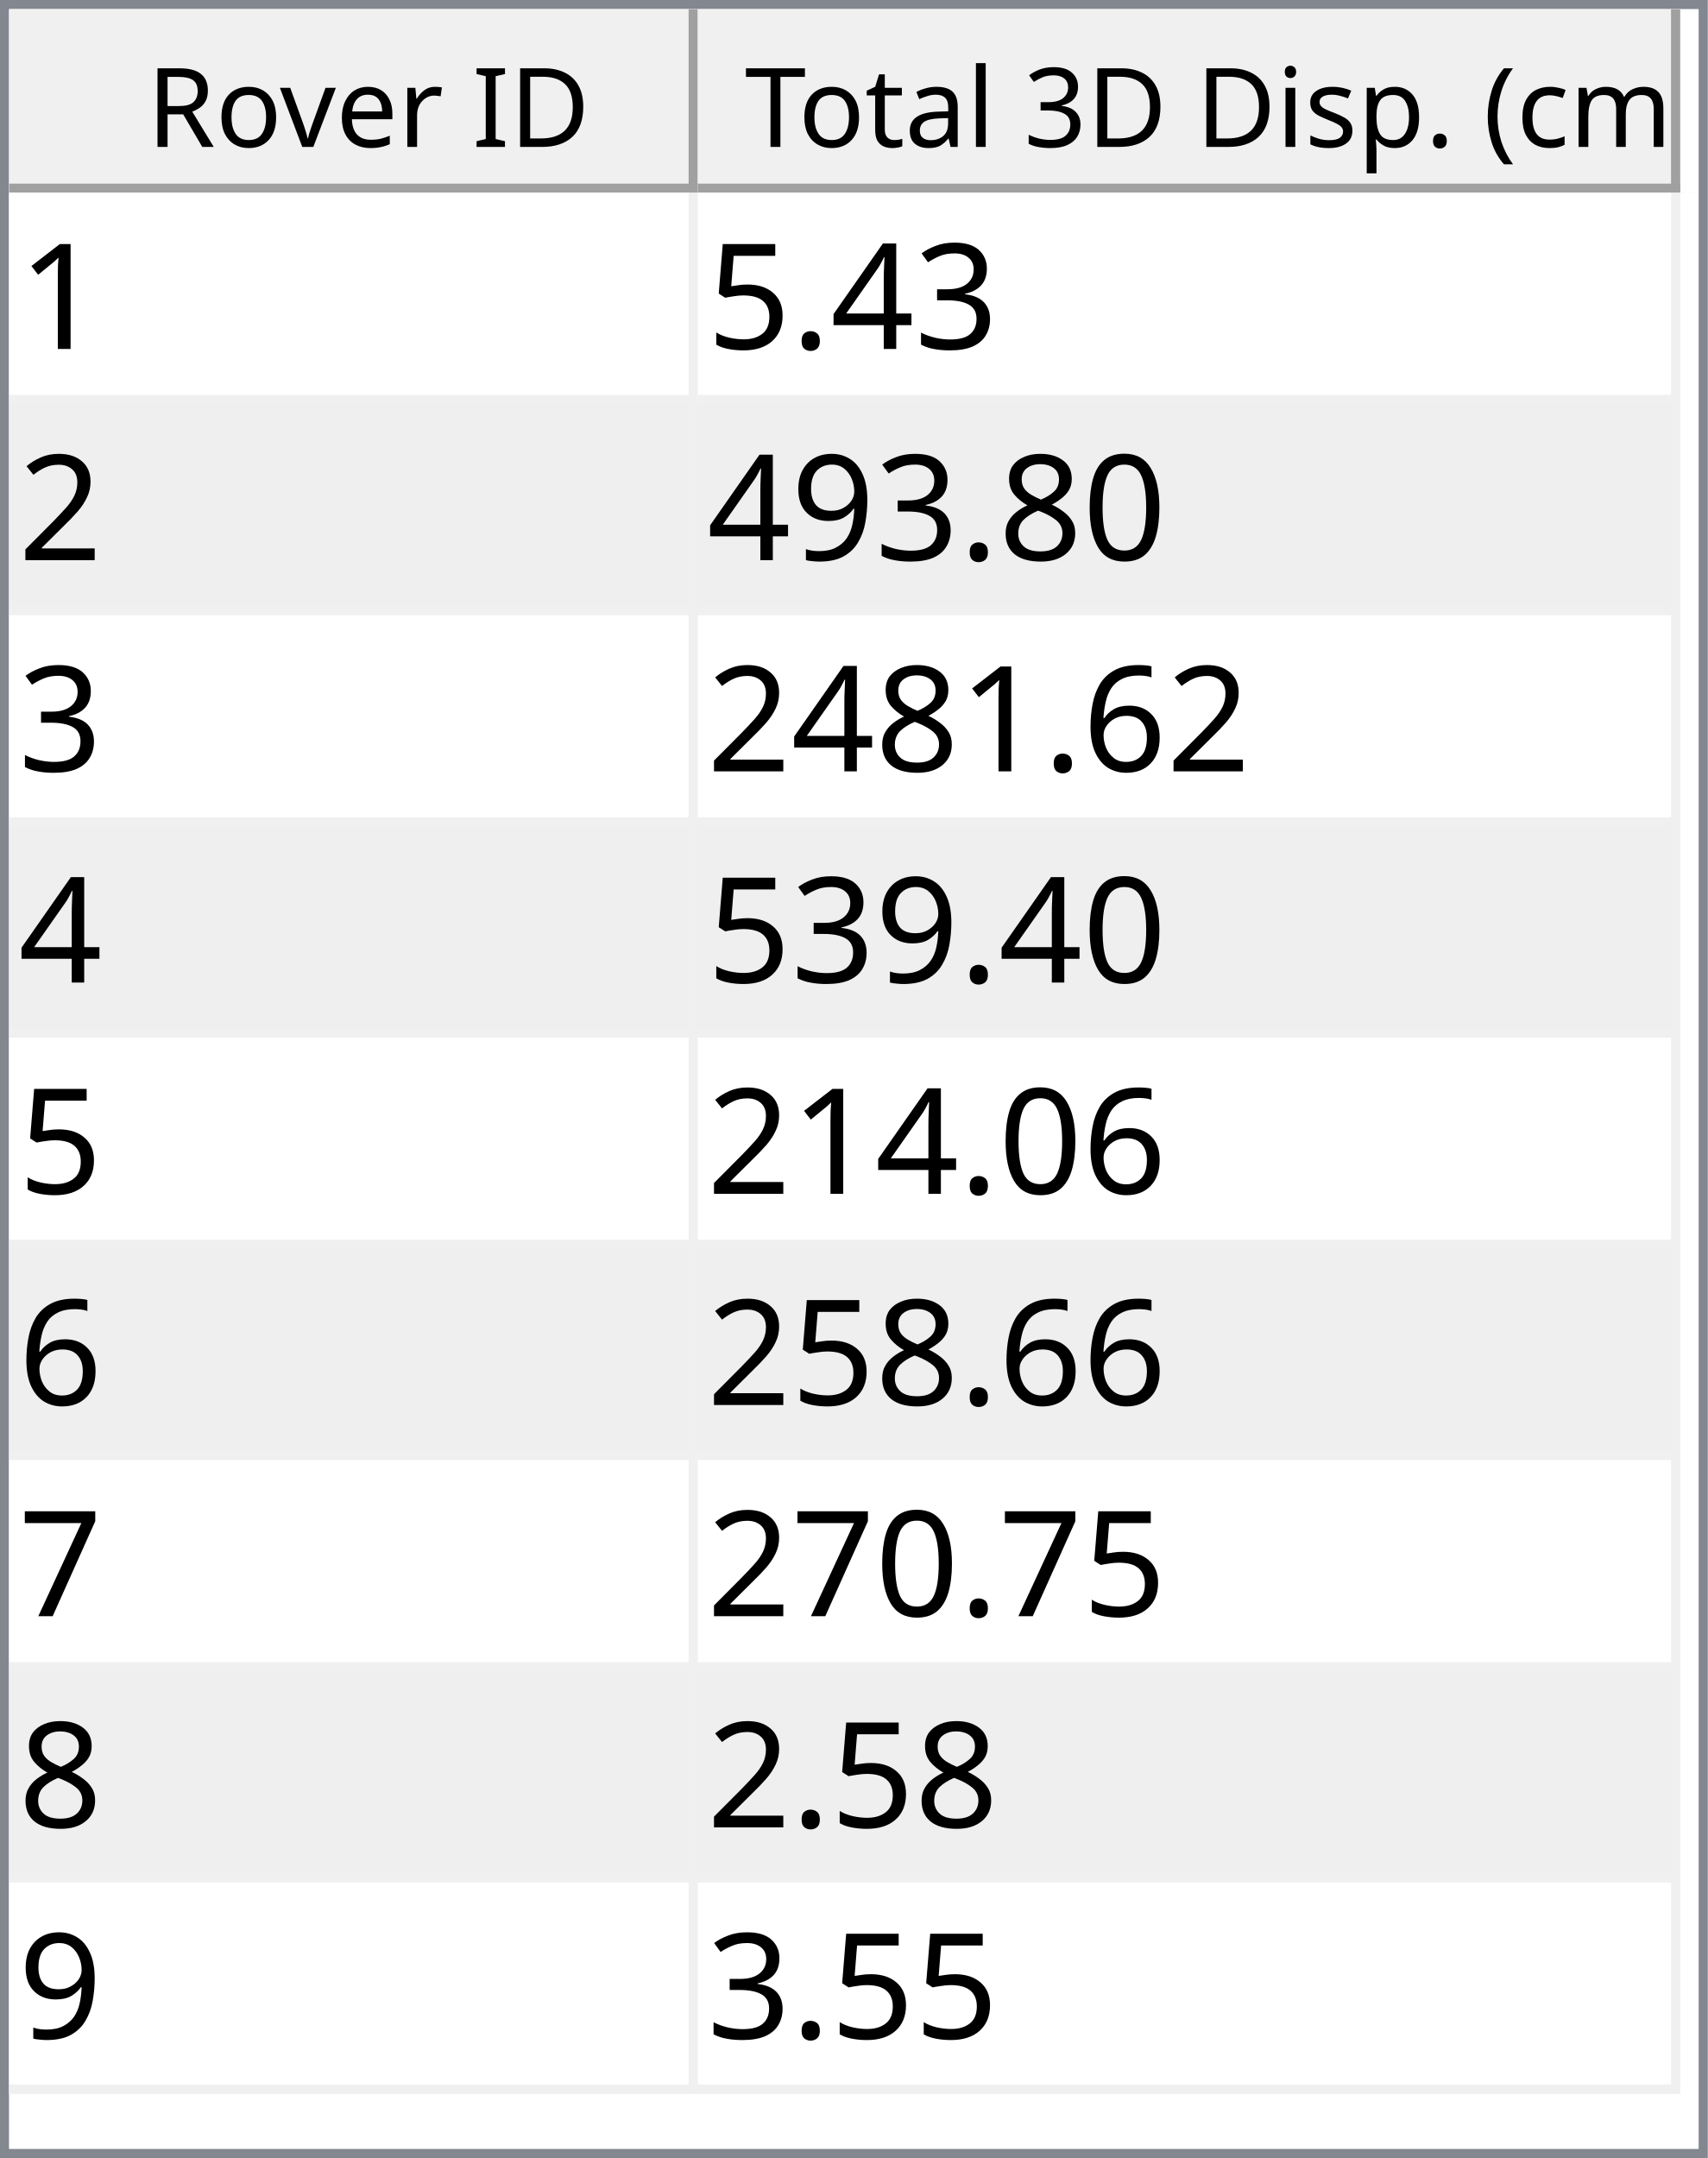
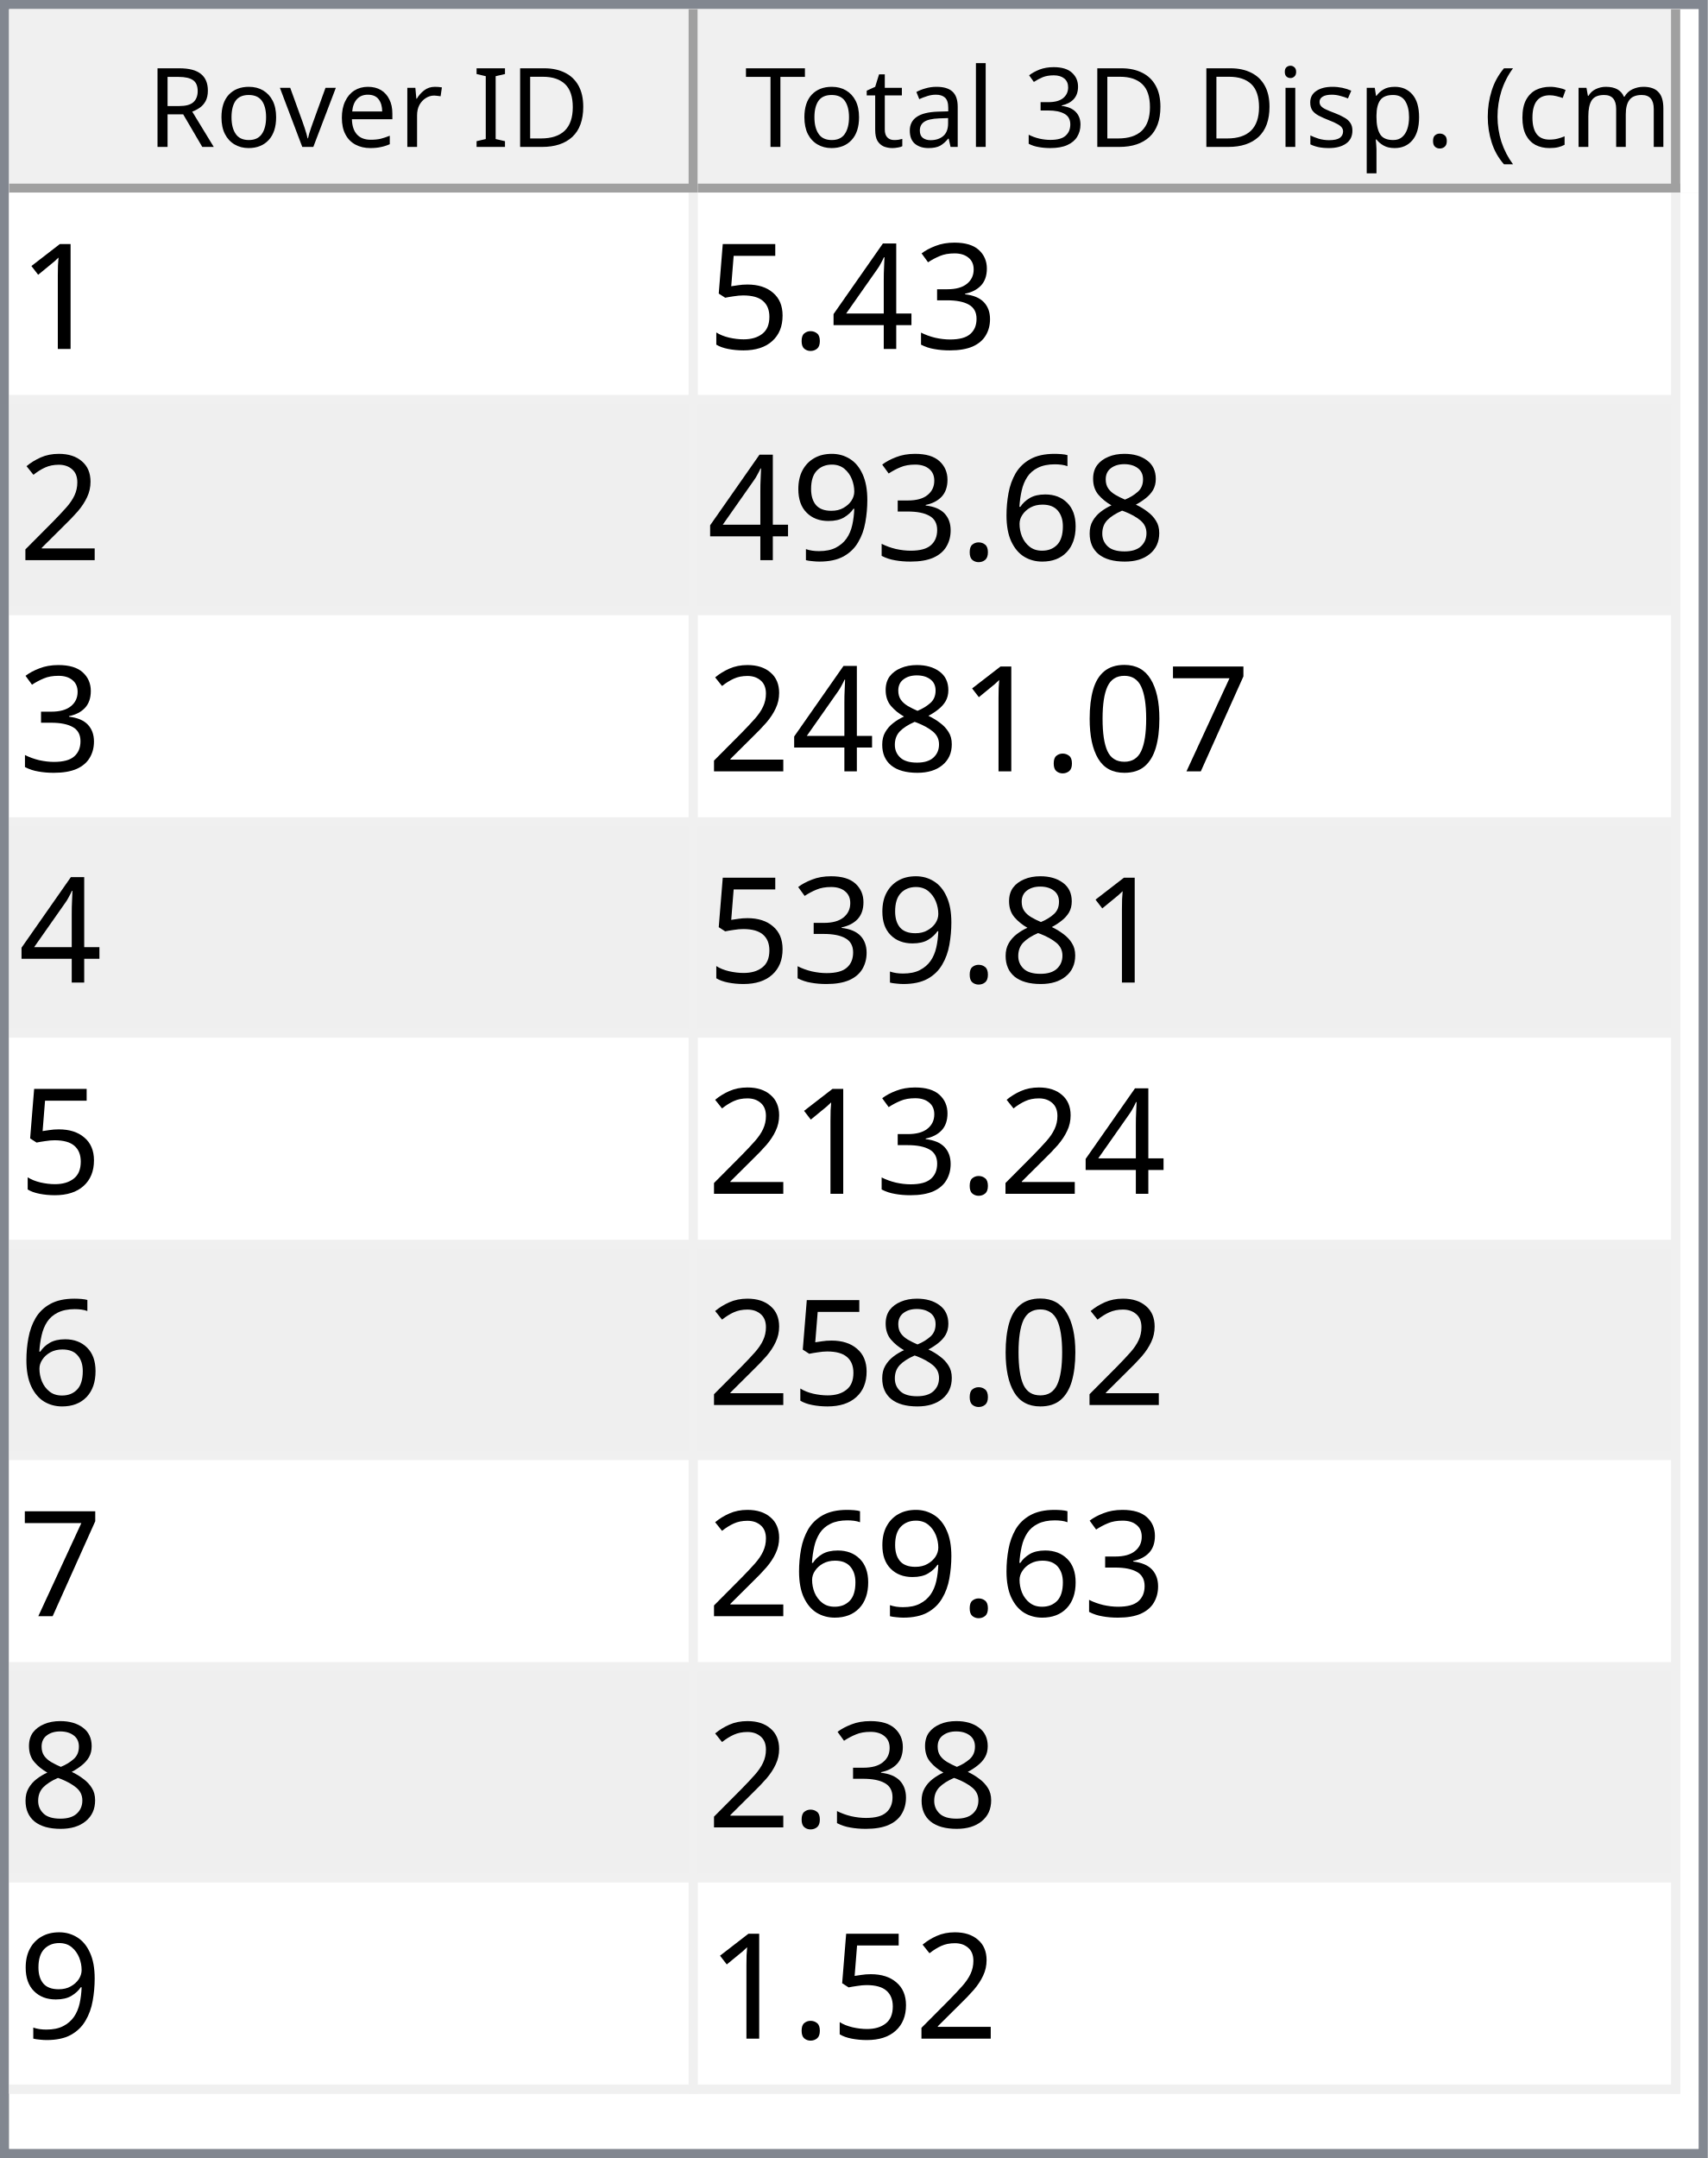
<svg xmlns="http://www.w3.org/2000/svg" style="fill-opacity:1; color-rendering:auto; color-interpolation:auto; text-rendering:auto; stroke:black; stroke-linecap:square; stroke-miterlimit:10; shape-rendering:auto; stroke-opacity:1; fill:black; stroke-dasharray:none; font-weight:normal; stroke-width:1; font-family:'Dialog'; font-style:normal; stroke-linejoin:miter; font-size:12px; stroke-dashoffset:0; image-rendering:auto;" width="186" height="235">
  <defs id="genericDefs" />
  <g>
    <defs id="defs1">
      <clipPath clipPathUnits="userSpaceOnUse" id="clipPath1">
        <path d="M0 0 L186 0 L186 235 L0 235 L0 0 Z" />
      </clipPath>
      <clipPath clipPathUnits="userSpaceOnUse" id="clipPath2">
        <path d="M0 0 L0 235 L186 235 L186 0 Z" />
      </clipPath>
      <clipPath clipPathUnits="userSpaceOnUse" id="clipPath3">
        <path d="M0 0 L0 20 L184 20 L184 0 Z" />
      </clipPath>
      <clipPath clipPathUnits="userSpaceOnUse" id="clipPath4">
        <path d="M0 0 L0 20 L75 20 L75 0 Z" />
      </clipPath>
      <clipPath clipPathUnits="userSpaceOnUse" id="clipPath5">
        <path d="M1 1 L1 19 L74 19 L74 1 Z" />
      </clipPath>
      <clipPath clipPathUnits="userSpaceOnUse" id="clipPath6">
        <path d="M0 0 L0 18 L73 18 L73 0 Z" />
      </clipPath>
      <clipPath clipPathUnits="userSpaceOnUse" id="clipPath7">
        <path d="M-0.5 -0.5 L-0.5 19.5 L74.5 19.5 L74.5 -0.5 Z" />
      </clipPath>
      <clipPath clipPathUnits="userSpaceOnUse" id="clipPath8">
        <path d="M0 0 L0 20 L107 20 L107 0 Z" />
      </clipPath>
      <clipPath clipPathUnits="userSpaceOnUse" id="clipPath9">
        <path d="M1 1 L1 19 L106 19 L106 1 Z" />
      </clipPath>
      <clipPath clipPathUnits="userSpaceOnUse" id="clipPath10">
        <path d="M0 0 L0 18 L105 18 L105 0 Z" />
      </clipPath>
      <clipPath clipPathUnits="userSpaceOnUse" id="clipPath11">
        <path d="M-0.5 -0.5 L-0.5 19.5 L106.5 19.5 L106.5 -0.5 Z" />
      </clipPath>
      <clipPath clipPathUnits="userSpaceOnUse" id="clipPath12">
        <path d="M0 0 L0 213 L184 213 L184 0 Z" />
      </clipPath>
      <clipPath clipPathUnits="userSpaceOnUse" id="clipPath13">
        <path d="M0 0 L0 207 L182 207 L182 0 Z" />
      </clipPath>
      <clipPath clipPathUnits="userSpaceOnUse" id="clipPath14">
        <path d="M-0.5 -0.5 L-0.5 206.5 L181.5 206.5 L181.5 -0.5 Z" />
      </clipPath>
      <clipPath clipPathUnits="userSpaceOnUse" id="clipPath15">
        <path d="M0 0 L0 22 L74 22 L74 0 Z" />
      </clipPath>
      <clipPath clipPathUnits="userSpaceOnUse" id="clipPath16">
        <path d="M0 0 L0 22 L106 22 L106 0 Z" />
      </clipPath>
      <font horiz-adv-x="64.551" id="font1">
        <font-face ascent="107.91" descent="25.098" units-per-em="100" style="font-style:normal; font-family:Segoe UI; font-weight:normal;" />
        <missing-glyph horiz-adv-x="64.551" d="M8.109 0 L8.109 68.266 L56.453 68.266 L56.453 0 L8.109 0 ZM15.328 7.234 L49.219 7.234 L49.219 61.031 L15.328 61.031 L15.328 7.234 Z" />
        <glyph unicode="D" horiz-adv-x="70.117" d="M9.188 0 L9.188 70.016 L28.516 70.016 Q65.531 70.016 65.531 35.891 Q65.531 19.672 55.25 9.836 Q44.969 0 27.734 0 L9.188 0 ZM17.391 62.594 L17.391 7.422 L27.828 7.422 Q41.609 7.422 49.273 14.797 Q56.938 22.172 56.938 35.688 Q56.938 62.594 28.328 62.594 L17.391 62.594 Z" />
        <glyph unicode="I" horiz-adv-x="26.611" d="M17.391 0 L9.188 0 L9.188 70.016 L17.391 70.016 L17.391 0 Z" />
        <glyph unicode=" " horiz-adv-x="27.393" d="" />
        <glyph unicode="r" horiz-adv-x="34.766" d="M34.188 41.891 Q32.078 43.5 28.125 43.5 Q23 43.5 19.555 38.672 Q16.109 33.844 16.109 25.484 L16.109 0 L8.109 0 L8.109 50 L16.109 50 L16.109 39.703 L16.312 39.703 Q18.016 44.969 21.531 47.922 Q25.047 50.875 29.391 50.875 Q32.516 50.875 34.188 50.203 L34.188 41.891 Z" />
        <glyph unicode="e" horiz-adv-x="52.295" d="M48.297 23 L12.984 23 Q13.188 14.656 17.484 10.109 Q21.781 5.562 29.297 5.562 Q37.75 5.562 44.828 11.141 L44.828 3.609 Q38.234 -1.172 27.391 -1.172 Q16.797 -1.172 10.742 5.641 Q4.688 12.453 4.688 24.812 Q4.688 36.469 11.305 43.82 Q17.922 51.172 27.734 51.172 Q37.547 51.172 42.922 44.828 Q48.297 38.484 48.297 27.203 L48.297 23 ZM40.094 29.781 Q40.047 36.719 36.75 40.578 Q33.453 44.438 27.594 44.438 Q21.922 44.438 17.969 40.383 Q14.016 36.328 13.094 29.781 L40.094 29.781 Z" />
        <glyph unicode="v" horiz-adv-x="47.9" d="M47.406 50 L27.484 0 L19.625 0 L0.688 50 L9.469 50 L22.172 13.672 Q23.578 9.672 23.922 6.688 L24.125 6.688 Q24.609 10.453 25.688 13.484 L38.969 50 L47.406 50 Z" />
        <glyph unicode="o" horiz-adv-x="58.594" d="M29 -1.172 Q17.922 -1.172 11.305 5.836 Q4.688 12.844 4.688 24.422 Q4.688 37.016 11.57 44.094 Q18.453 51.172 30.172 51.172 Q41.359 51.172 47.633 44.289 Q53.906 37.406 53.906 25.203 Q53.906 13.234 47.141 6.031 Q40.375 -1.172 29 -1.172 ZM29.594 44.438 Q21.875 44.438 17.383 39.188 Q12.891 33.938 12.891 24.703 Q12.891 15.828 17.43 10.695 Q21.969 5.562 29.594 5.562 Q37.359 5.562 41.531 10.594 Q45.703 15.625 45.703 24.906 Q45.703 34.281 41.531 39.359 Q37.359 44.438 29.594 44.438 Z" />
        <glyph unicode="R" horiz-adv-x="59.814" d="M59.375 0 L49.609 0 L37.891 19.625 Q36.281 22.359 34.766 24.289 Q33.25 26.219 31.664 27.438 Q30.078 28.656 28.25 29.219 Q26.422 29.781 24.125 29.781 L17.391 29.781 L17.391 0 L9.188 0 L9.188 70.016 L30.078 70.016 Q34.672 70.016 38.555 68.867 Q42.438 67.719 45.289 65.375 Q48.141 63.031 49.758 59.547 Q51.375 56.062 51.375 51.375 Q51.375 47.703 50.273 44.656 Q49.172 41.609 47.148 39.211 Q45.125 36.812 42.266 35.133 Q39.406 33.453 35.844 32.516 L35.844 32.328 Q37.594 31.547 38.891 30.547 Q40.188 29.547 41.359 28.18 Q42.531 26.812 43.68 25.078 Q44.828 23.344 46.234 21.047 L59.375 0 ZM17.391 62.594 L17.391 37.203 L28.516 37.203 Q31.594 37.203 34.203 38.133 Q36.812 39.062 38.719 40.797 Q40.625 42.531 41.703 45.047 Q42.781 47.562 42.781 50.688 Q42.781 56.297 39.141 59.445 Q35.5 62.594 28.609 62.594 L17.391 62.594 Z" />
        <glyph unicode=")" horiz-adv-x="30.176" d="M8.297 -15.922 L1.172 -15.922 Q16.406 2.344 16.406 26.812 Q16.406 51.469 1.078 70.016 L8.297 70.016 Q23.531 52.156 23.531 26.703 Q23.531 1.375 8.297 -15.922 Z" />
        <glyph unicode="m" horiz-adv-x="86.133" d="M79.109 0 L71.094 0 L71.094 28.719 Q71.094 37.016 68.531 40.727 Q65.969 44.438 59.906 44.438 Q54.781 44.438 51.195 39.75 Q47.609 35.062 47.609 28.516 L47.609 0 L39.594 0 L39.594 29.688 Q39.594 44.438 28.219 44.438 Q22.953 44.438 19.531 40.016 Q16.109 35.594 16.109 28.516 L16.109 0 L8.109 0 L8.109 50 L16.109 50 L16.109 42.094 L16.312 42.094 Q21.625 51.172 31.844 51.172 Q36.969 51.172 40.773 48.312 Q44.578 45.453 46 40.828 Q51.562 51.172 62.594 51.172 Q79.109 51.172 79.109 30.812 L79.109 0 Z" />
        <glyph unicode="c" horiz-adv-x="46.191" d="M42.188 2.297 Q36.422 -1.172 28.516 -1.172 Q17.828 -1.172 11.258 5.789 Q4.688 12.75 4.688 23.828 Q4.688 36.188 11.766 43.68 Q18.844 51.172 30.672 51.172 Q37.25 51.172 42.281 48.734 L42.281 40.531 Q36.719 44.438 30.375 44.438 Q22.703 44.438 17.797 38.945 Q12.891 33.453 12.891 24.516 Q12.891 15.719 17.508 10.641 Q22.125 5.562 29.891 5.562 Q36.422 5.562 42.188 9.906 L42.188 2.297 Z" />
        <glyph unicode="(" horiz-adv-x="30.176" d="M29.109 -15.922 L21.969 -15.922 Q6.844 1.375 6.844 26.703 Q6.844 52.156 21.969 70.016 L29.203 70.016 Q13.875 51.469 13.875 26.812 Q13.875 2.344 29.109 -15.922 Z" />
        <glyph unicode="." horiz-adv-x="21.68" d="M10.891 -1.078 Q8.641 -1.078 7.055 0.539 Q5.469 2.156 5.469 4.391 Q5.469 6.641 7.055 8.273 Q8.641 9.906 10.891 9.906 Q13.188 9.906 14.797 8.273 Q16.406 6.641 16.406 4.391 Q16.406 2.156 14.797 0.539 Q13.188 -1.078 10.891 -1.078 Z" />
        <glyph unicode="p" horiz-adv-x="58.789" d="M16.312 7.234 L16.109 7.234 L16.109 -23 L8.109 -23 L8.109 50 L16.109 50 L16.109 41.219 L16.312 41.219 Q22.219 51.172 33.594 51.172 Q43.266 51.172 48.688 44.461 Q54.109 37.75 54.109 26.469 Q54.109 13.922 48 6.375 Q41.891 -1.172 31.297 -1.172 Q21.578 -1.172 16.312 7.234 ZM16.109 27.391 L16.109 20.406 Q16.109 14.203 20.141 9.883 Q24.172 5.562 30.375 5.562 Q37.641 5.562 41.773 11.133 Q45.906 16.703 45.906 26.609 Q45.906 34.969 42.047 39.703 Q38.188 44.438 31.594 44.438 Q24.609 44.438 20.359 39.578 Q16.109 34.719 16.109 27.391 Z" />
        <glyph unicode="s" horiz-adv-x="42.432" d="M5.078 1.812 L5.078 10.406 Q11.625 5.562 19.484 5.562 Q30.031 5.562 30.031 12.594 Q30.031 14.594 29.125 15.992 Q28.219 17.391 26.68 18.461 Q25.141 19.531 23.07 20.383 Q21 21.234 18.609 22.172 Q15.281 23.484 12.766 24.828 Q10.25 26.172 8.57 27.859 Q6.891 29.547 6.031 31.695 Q5.172 33.844 5.172 36.719 Q5.172 40.234 6.789 42.945 Q8.406 45.656 11.086 47.484 Q13.766 49.312 17.211 50.242 Q20.656 51.172 24.312 51.172 Q30.812 51.172 35.938 48.922 L35.938 40.828 Q30.422 44.438 23.25 44.438 Q21 44.438 19.195 43.922 Q17.391 43.406 16.094 42.477 Q14.797 41.547 14.086 40.258 Q13.375 38.969 13.375 37.406 Q13.375 35.453 14.086 34.133 Q14.797 32.812 16.164 31.789 Q17.531 30.766 19.484 29.938 Q21.438 29.109 23.922 28.125 Q27.25 26.859 29.883 25.516 Q32.516 24.172 34.375 22.484 Q36.234 20.797 37.234 18.602 Q38.234 16.406 38.234 13.375 Q38.234 9.672 36.602 6.938 Q34.969 4.203 32.234 2.398 Q29.5 0.594 25.93 -0.289 Q22.359 -1.172 18.453 -1.172 Q10.75 -1.172 5.078 1.812 Z" />
        <glyph unicode="i" horiz-adv-x="24.219" d="M12.203 62.703 Q10.062 62.703 8.547 64.164 Q7.031 65.625 7.031 67.875 Q7.031 70.125 8.547 71.609 Q10.062 73.094 12.203 73.094 Q14.406 73.094 15.945 71.609 Q17.484 70.125 17.484 67.875 Q17.484 65.719 15.945 64.211 Q14.406 62.703 12.203 62.703 ZM16.109 0 L8.109 0 L8.109 50 L16.109 50 L16.109 0 Z" />
        <glyph unicode="3" horiz-adv-x="53.906" d="M46.531 19.828 Q46.531 15.094 44.75 11.211 Q42.969 7.328 39.719 4.57 Q36.469 1.812 31.93 0.297 Q27.391 -1.219 21.922 -1.219 Q11.922 -1.219 6 2.594 L6 11.188 Q13.094 5.609 22.219 5.609 Q25.875 5.609 28.828 6.539 Q31.781 7.469 33.906 9.227 Q36.031 10.984 37.18 13.477 Q38.328 15.969 38.328 19.094 Q38.328 32.812 18.797 32.812 L12.984 32.812 L12.984 39.594 L18.5 39.594 Q35.797 39.594 35.797 52.484 Q35.797 64.406 22.609 64.406 Q15.188 64.406 8.688 59.422 L8.688 67.188 Q15.375 71.188 24.609 71.188 Q29 71.188 32.57 69.969 Q36.141 68.75 38.68 66.555 Q41.219 64.359 42.609 61.281 Q44 58.203 44 54.5 Q44 40.672 30.031 36.719 L30.031 36.531 Q33.594 36.141 36.625 34.797 Q39.656 33.453 41.852 31.305 Q44.047 29.156 45.289 26.25 Q46.531 23.344 46.531 19.828 Z" />
        <glyph unicode="l" horiz-adv-x="24.219" d="M16.109 0 L8.109 0 L8.109 74.031 L16.109 74.031 L16.109 0 Z" />
        <glyph unicode="a" horiz-adv-x="50.879" d="M43.891 0 L35.891 0 L35.891 7.812 L35.688 7.812 Q30.469 -1.172 20.312 -1.172 Q12.844 -1.172 8.617 2.781 Q4.391 6.734 4.391 13.281 Q4.391 27.297 20.906 29.594 L35.891 31.688 Q35.891 44.438 25.594 44.438 Q16.547 44.438 9.281 38.281 L9.281 46.484 Q16.656 51.172 26.266 51.172 Q43.891 51.172 43.891 32.516 L43.891 0 ZM35.891 25.297 L23.828 23.641 Q18.266 22.859 15.43 20.875 Q12.594 18.891 12.594 13.875 Q12.594 10.203 15.211 7.883 Q17.828 5.562 22.172 5.562 Q28.125 5.562 32.008 9.742 Q35.891 13.922 35.891 20.312 L35.891 25.297 Z" />
        <glyph unicode="t" horiz-adv-x="33.887" d="M31.297 0.484 Q28.469 -1.078 23.828 -1.078 Q10.688 -1.078 10.688 13.578 L10.688 43.172 L2.094 43.172 L2.094 50 L10.688 50 L10.688 62.203 L18.703 64.797 L18.703 50 L31.297 50 L31.297 43.172 L18.703 43.172 L18.703 14.984 Q18.703 9.969 20.414 7.82 Q22.125 5.672 26.078 5.672 Q29.109 5.672 31.297 7.328 L31.297 0.484 Z" />
        <glyph unicode="T" horiz-adv-x="52.393" d="M50.594 62.594 L30.375 62.594 L30.375 0 L22.172 0 L22.172 62.594 L2 62.594 L2 70.016 L50.594 70.016 L50.594 62.594 Z" />
      </font>
      <font horiz-adv-x="75.0" id="font2">
        <font-face ascent="100.537" descent="21.973" units-per-em="100" style="font-style:normal; font-family:sans-serif; font-weight:normal;" />
        <missing-glyph horiz-adv-x="75.0" d="M12.5 0 L12.5 62.5 L62.5 62.5 L62.5 0 L12.5 0 ZM14.062 1.562 L60.938 1.562 L60.938 60.938 L14.062 60.938 L14.062 1.562 Z" />
        <glyph unicode="1" horiz-adv-x="55.615" d="M37.25 0 L28.469 0 L28.469 56 Q25.297 52.984 20.141 49.953 Q14.984 46.922 10.891 45.406 L10.891 53.906 Q18.266 57.375 23.781 62.305 Q29.297 67.234 31.594 71.875 L37.25 71.875 L37.25 0 Z" />
        <glyph unicode="3" horiz-adv-x="55.615" d="M4.203 18.891 L12.984 20.062 Q14.5 12.594 18.141 9.297 Q21.781 6 27 6 Q33.203 6 37.477 10.297 Q41.75 14.594 41.75 20.953 Q41.75 27 37.797 30.93 Q33.844 34.859 27.734 34.859 Q25.25 34.859 21.531 33.891 L22.516 41.609 Q23.391 41.5 23.922 41.5 Q29.547 41.5 34.039 44.43 Q38.531 47.359 38.531 53.469 Q38.531 58.297 35.258 61.477 Q31.984 64.656 26.812 64.656 Q21.688 64.656 18.266 61.43 Q14.844 58.203 13.875 51.766 L5.078 53.328 Q6.688 62.156 12.398 67.016 Q18.109 71.875 26.609 71.875 Q32.469 71.875 37.398 69.359 Q42.328 66.844 44.945 62.5 Q47.562 58.156 47.562 53.266 Q47.562 48.641 45.07 44.828 Q42.578 41.016 37.703 38.766 Q44.047 37.312 47.562 32.695 Q51.078 28.078 51.078 21.141 Q51.078 11.766 44.242 5.25 Q37.406 -1.266 26.953 -1.266 Q17.531 -1.266 11.305 4.352 Q5.078 9.969 4.203 18.891 Z" />
        <glyph unicode="4" horiz-adv-x="55.615" d="M32.328 0 L32.328 17.141 L1.266 17.141 L1.266 25.203 L33.938 71.578 L41.109 71.578 L41.109 25.203 L50.781 25.203 L50.781 17.141 L41.109 17.141 L41.109 0 L32.328 0 ZM32.328 25.203 L32.328 57.469 L9.906 25.203 L32.328 25.203 Z" />
        <glyph unicode="." horiz-adv-x="27.783" d="M9.078 0 L9.078 10.016 L19.094 10.016 L19.094 0 L9.078 0 Z" />
        <glyph unicode="5" horiz-adv-x="55.615" d="M4.156 18.75 L13.375 19.531 Q14.406 12.797 18.141 9.398 Q21.875 6 27.156 6 Q33.5 6 37.891 10.789 Q42.281 15.578 42.281 23.484 Q42.281 31 38.062 35.352 Q33.844 39.703 27 39.703 Q22.75 39.703 19.336 37.773 Q15.922 35.844 13.969 32.766 L5.719 33.844 L12.641 70.609 L48.25 70.609 L48.25 62.203 L19.672 62.203 L15.828 42.969 Q22.266 47.469 29.344 47.469 Q38.719 47.469 45.164 40.969 Q51.609 34.469 51.609 24.266 Q51.609 14.547 45.953 7.469 Q39.062 -1.219 27.156 -1.219 Q17.391 -1.219 11.211 4.25 Q5.031 9.719 4.156 18.75 Z" />
        <glyph unicode="2" horiz-adv-x="55.615" d="M50.344 8.453 L50.344 0 L3.031 0 Q2.938 3.172 4.047 6.109 Q5.859 10.938 9.836 15.625 Q13.812 20.312 21.344 26.469 Q33.016 36.031 37.117 41.625 Q41.219 47.219 41.219 52.203 Q41.219 57.422 37.477 61.008 Q33.734 64.594 27.734 64.594 Q21.391 64.594 17.578 60.789 Q13.766 56.984 13.719 50.25 L4.688 51.172 Q5.609 61.281 11.664 66.578 Q17.719 71.875 27.938 71.875 Q38.234 71.875 44.242 66.164 Q50.25 60.453 50.25 52 Q50.25 47.703 48.492 43.555 Q46.734 39.406 42.656 34.812 Q38.578 30.219 29.109 22.219 Q21.188 15.578 18.945 13.211 Q16.703 10.844 15.234 8.453 L50.344 8.453 Z" />
+         <glyph unicode="8" horiz-adv-x="55.615" d="M17.672 38.812 Q12.203 40.828 9.57 44.539 Q6.938 48.25 6.938 53.422 Q6.938 61.234 12.555 66.555 Q18.172 71.875 27.484 71.875 Q36.859 71.875 42.578 66.43 Q48.297 60.984 48.297 53.172 Q48.297 48.188 45.68 44.508 Q43.062 40.828 37.75 38.812 Q44.344 36.672 47.781 31.883 Q51.219 27.094 51.219 20.453 Q51.219 11.281 44.727 5.031 Q38.234 -1.219 27.641 -1.219 Q17.047 -1.219 10.547 5.055 Q4.047 11.328 4.047 20.703 Q4.047 27.688 7.594 32.398 Q11.141 37.109 17.672 38.812 ZM15.922 53.719 Q15.922 48.641 19.195 45.414 Q22.469 42.188 27.688 42.188 Q32.766 42.188 36.016 45.383 Q39.266 48.578 39.266 53.219 Q39.266 58.062 35.914 61.359 Q32.562 64.656 27.594 64.656 Q22.562 64.656 19.242 61.43 Q15.922 58.203 15.922 53.719 ZM13.094 20.656 Q13.094 16.891 14.875 13.375 Q16.656 9.859 20.172 7.93 Q23.688 6 27.734 6 Q34.031 6 38.133 10.055 Q42.234 14.109 42.234 20.359 Q42.234 26.703 38.016 30.859 Q33.797 35.016 27.438 35.016 Q21.234 35.016 17.164 30.914 Q13.094 26.812 13.094 20.656 Z" />
+         <glyph unicode="6" horiz-adv-x="55.615" d="M49.75 54.047 L41.016 53.375 Q39.844 58.547 37.703 60.891 Q34.125 64.656 28.906 64.656 Q24.703 64.656 21.531 62.312 Q17.391 59.281 14.992 53.469 Q12.594 47.656 12.5 36.922 Q15.672 41.75 20.266 44.094 Q24.859 46.438 29.891 46.438 Q38.672 46.438 44.852 39.969 Q51.031 33.5 51.031 23.25 Q51.031 16.5 48.125 10.719 Q45.219 4.938 40.141 1.859 Q35.062 -1.219 28.609 -1.219 Q17.625 -1.219 10.695 6.859 Q3.766 14.938 3.766 33.5 Q3.766 54.25 11.422 63.672 Q18.109 71.875 29.438 71.875 Q37.891 71.875 43.289 67.141 Q48.688 62.406 49.75 54.047 ZM13.875 23.188 Q13.875 18.656 15.797 14.508 Q17.719 10.359 21.188 8.18 Q24.656 6 28.469 6 Q34.031 6 38.039 10.492 Q42.047 14.984 42.047 22.703 Q42.047 30.125 38.086 34.398 Q34.125 38.672 28.125 38.672 Q22.172 38.672 18.023 34.398 Q13.875 30.125 13.875 23.188 Z" />
+         <glyph unicode="9" horiz-adv-x="55.615" d="M5.469 16.547 L13.922 17.328 Q14.984 11.375 18.016 8.688 Q21.047 6 25.781 6 Q29.828 6 32.883 7.859 Q35.938 9.719 37.891 12.82 Q39.844 15.922 41.164 21.195 Q42.484 26.469 42.484 31.938 Q42.484 32.516 42.438 33.688 Q39.797 29.5 35.234 26.883 Q30.672 24.266 25.344 24.266 Q16.453 24.266 10.305 30.711 Q4.156 37.156 4.156 47.703 Q4.156 58.594 10.578 65.234 Q17 71.875 26.656 71.875 Q33.641 71.875 39.43 68.117 Q45.219 64.359 48.219 57.398 Q51.219 50.438 51.219 37.25 Q51.219 23.531 48.242 15.406 Q45.266 7.281 39.383 3.031 Q33.5 -1.219 25.594 -1.219 Q17.188 -1.219 11.867 3.445 Q6.547 8.109 5.469 16.547 ZM41.453 48.141 Q41.453 55.719 37.43 60.156 Q33.406 64.594 27.734 64.594 Q21.875 64.594 17.531 59.812 Q13.188 55.031 13.188 47.406 Q13.188 40.578 17.312 36.305 Q21.438 32.031 27.484 32.031 Q33.594 32.031 37.523 36.305 Q41.453 40.578 41.453 48.141 Z" />
+         <glyph unicode="7" horiz-adv-x="55.615" d="M4.734 62.203 L4.734 70.656 L51.078 70.656 L51.078 63.812 Q44.234 56.547 37.523 44.484 Q30.812 32.422 27.156 19.672 Q24.516 10.688 23.781 0 L14.75 0 Q14.891 8.453 18.062 20.414 Q21.234 32.375 27.172 43.484 Q33.109 54.594 39.797 62.203 L4.734 62.203 Z" />
        <glyph unicode="0" horiz-adv-x="55.615" d="M4.156 35.297 Q4.156 48 6.766 55.742 Q9.375 63.484 14.523 67.68 Q19.672 71.875 27.484 71.875 Q33.25 71.875 37.594 69.555 Q41.938 67.234 44.773 62.867 Q47.609 58.5 49.219 52.227 Q50.828 45.953 50.828 35.297 Q50.828 22.703 48.242 14.969 Q45.656 7.234 40.508 3.008 Q35.359 -1.219 27.484 -1.219 Q17.141 -1.219 11.234 6.203 Q4.156 15.141 4.156 35.297 ZM13.188 35.297 Q13.188 17.672 17.312 11.836 Q21.438 6 27.484 6 Q33.547 6 37.672 11.859 Q41.797 17.719 41.797 35.297 Q41.797 52.984 37.672 58.789 Q33.547 64.594 27.391 64.594 Q21.344 64.594 17.719 59.469 Q13.188 52.938 13.188 35.297 Z" />
-         <glyph unicode="8" horiz-adv-x="55.615" d="M17.672 38.812 Q12.203 40.828 9.57 44.539 Q6.938 48.25 6.938 53.422 Q6.938 61.234 12.555 66.555 Q18.172 71.875 27.484 71.875 Q36.859 71.875 42.578 66.43 Q48.297 60.984 48.297 53.172 Q48.297 48.188 45.68 44.508 Q43.062 40.828 37.75 38.812 Q44.344 36.672 47.781 31.883 Q51.219 27.094 51.219 20.453 Q51.219 11.281 44.727 5.031 Q38.234 -1.219 27.641 -1.219 Q17.047 -1.219 10.547 5.055 Q4.047 11.328 4.047 20.703 Q4.047 27.688 7.594 32.398 Q11.141 37.109 17.672 38.812 ZM15.922 53.719 Q15.922 48.641 19.195 45.414 Q22.469 42.188 27.688 42.188 Q32.766 42.188 36.016 45.383 Q39.266 48.578 39.266 53.219 Q39.266 58.062 35.914 61.359 Q32.562 64.656 27.594 64.656 Q22.562 64.656 19.242 61.43 Q15.922 58.203 15.922 53.719 ZM13.094 20.656 Q13.094 16.891 14.875 13.375 Q16.656 9.859 20.172 7.93 Q23.688 6 27.734 6 Q34.031 6 38.133 10.055 Q42.234 14.109 42.234 20.359 Q42.234 26.703 38.016 30.859 Q33.797 35.016 27.438 35.016 Q21.234 35.016 17.164 30.914 Q13.094 26.812 13.094 20.656 Z" />
-         <glyph unicode="9" horiz-adv-x="55.615" d="M5.469 16.547 L13.922 17.328 Q14.984 11.375 18.016 8.688 Q21.047 6 25.781 6 Q29.828 6 32.883 7.859 Q35.938 9.719 37.891 12.82 Q39.844 15.922 41.164 21.195 Q42.484 26.469 42.484 31.938 Q42.484 32.516 42.438 33.688 Q39.797 29.5 35.234 26.883 Q30.672 24.266 25.344 24.266 Q16.453 24.266 10.305 30.711 Q4.156 37.156 4.156 47.703 Q4.156 58.594 10.578 65.234 Q17 71.875 26.656 71.875 Q33.641 71.875 39.43 68.117 Q45.219 64.359 48.219 57.398 Q51.219 50.438 51.219 37.25 Q51.219 23.531 48.242 15.406 Q45.266 7.281 39.383 3.031 Q33.5 -1.219 25.594 -1.219 Q17.188 -1.219 11.867 3.445 Q6.547 8.109 5.469 16.547 ZM41.453 48.141 Q41.453 55.719 37.43 60.156 Q33.406 64.594 27.734 64.594 Q21.875 64.594 17.531 59.812 Q13.188 55.031 13.188 47.406 Q13.188 40.578 17.312 36.305 Q21.438 32.031 27.484 32.031 Q33.594 32.031 37.523 36.305 Q41.453 40.578 41.453 48.141 Z" />
-         <glyph unicode="6" horiz-adv-x="55.615" d="M49.75 54.047 L41.016 53.375 Q39.844 58.547 37.703 60.891 Q34.125 64.656 28.906 64.656 Q24.703 64.656 21.531 62.312 Q17.391 59.281 14.992 53.469 Q12.594 47.656 12.5 36.922 Q15.672 41.75 20.266 44.094 Q24.859 46.438 29.891 46.438 Q38.672 46.438 44.852 39.969 Q51.031 33.5 51.031 23.25 Q51.031 16.5 48.125 10.719 Q45.219 4.938 40.141 1.859 Q35.062 -1.219 28.609 -1.219 Q17.625 -1.219 10.695 6.859 Q3.766 14.938 3.766 33.5 Q3.766 54.25 11.422 63.672 Q18.109 71.875 29.438 71.875 Q37.891 71.875 43.289 67.141 Q48.688 62.406 49.75 54.047 ZM13.875 23.188 Q13.875 18.656 15.797 14.508 Q17.719 10.359 21.188 8.18 Q24.656 6 28.469 6 Q34.031 6 38.039 10.492 Q42.047 14.984 42.047 22.703 Q42.047 30.125 38.086 34.398 Q34.125 38.672 28.125 38.672 Q22.172 38.672 18.023 34.398 Q13.875 30.125 13.875 23.188 Z" />
-         <glyph unicode="7" horiz-adv-x="55.615" d="M4.734 62.203 L4.734 70.656 L51.078 70.656 L51.078 63.812 Q44.234 56.547 37.523 44.484 Q30.812 32.422 27.156 19.672 Q24.516 10.688 23.781 0 L14.75 0 Q14.891 8.453 18.062 20.414 Q21.234 32.375 27.172 43.484 Q33.109 54.594 39.797 62.203 L4.734 62.203 Z" />
      </font>
    </defs>
    <g style="fill:white; stroke:white;">
      <rect x="0" y="0" width="186" style="clip-path:url(#clipPath1); stroke:none;" height="235" />
    </g>
    <g style="fill:white; text-rendering:optimizeSpeed; color-rendering:optimizeSpeed; image-rendering:optimizeSpeed; shape-rendering:crispEdges; stroke:white; color-interpolation:sRGB;">
      <rect x="0" width="186" height="235" y="0" style="stroke:none;" />
      <path style="stroke:none;" d="M0 235 L186 235 L186 0 L0 0 Z" />
    </g>
    <g style="fill:rgb(240,240,240); font-family:'Segoe UI'; stroke:rgb(240,240,240);">
      <rect x="0" y="0" width="186" style="clip-path:url(#clipPath2); stroke:none;" height="235" />
    </g>
    <g style="fill:rgb(130,135,144); font-family:'Segoe UI'; stroke:rgb(130,135,144);">
      <path d="M0 0 L186 0 L186 235 L0 235 L0 0 ZM1 1 L185 1 L185 234 L1 234 L1 1 Z" style="fill-rule:evenodd; clip-path:url(#clipPath2); stroke:none;" />
    </g>
    <g style="fill:white; font-family:'Segoe UI'; stroke:white;" transform="translate(1,1)">
      <rect x="0" y="0" width="184" style="clip-path:url(#clipPath3); stroke:none;" height="20" />
    </g>
    <g style="fill:rgb(240,240,240); font-family:'Segoe UI'; stroke:rgb(240,240,240);" transform="translate(1,1)">
      <rect x="0" y="0" width="75" style="clip-path:url(#clipPath4); stroke:none;" height="20" />
    </g>
    <g style="font-family:'Segoe UI';" transform="translate(2,2)">
      <text x="14" xml:space="preserve" y="14" style="clip-path:url(#clipPath6); stroke:none;">Rover ID</text>
    </g>
    <g style="fill:rgb(160,160,160); font-family:'Segoe UI'; stroke:rgb(160,160,160); stroke-linejoin:bevel;" transform="translate(1.5,1.5)">
      <line x1="74" x2="74" y1="0" style="fill:none; clip-path:url(#clipPath7);" y2="19" />
    </g>
    <g style="fill:rgb(160,160,160); font-family:'Segoe UI'; stroke:rgb(160,160,160); stroke-linejoin:bevel;" transform="matrix(1,0,0,1,1,1) translate(0.5,0.5)">
      <line x1="0" x2="74" y1="19" style="fill:none; clip-path:url(#clipPath7);" y2="19" />
    </g>
    <g style="fill:rgb(240,240,240); font-family:'Segoe UI'; stroke:rgb(240,240,240);" transform="translate(76,1)">
      <rect x="0" y="0" width="107" style="clip-path:url(#clipPath8); stroke:none;" height="20" />
    </g>
    <g style="font-family:'Segoe UI';" transform="translate(77,2)">
      <text x="1" xml:space="preserve" y="14" style="clip-path:url(#clipPath10); stroke:none;"> Total 3D Disp. (cm)</text>
    </g>
    <g style="fill:rgb(160,160,160); font-family:'Segoe UI'; stroke:rgb(160,160,160); stroke-linejoin:bevel;" transform="translate(76.5,1.5)">
      <line x1="106" x2="106" y1="0" style="fill:none; clip-path:url(#clipPath11);" y2="19" />
    </g>
    <g style="fill:rgb(160,160,160); font-family:'Segoe UI'; stroke:rgb(160,160,160); stroke-linejoin:bevel;" transform="matrix(1,0,0,1,76,1) translate(0.5,0.5)">
      <line x1="0" x2="106" y1="19" style="fill:none; clip-path:url(#clipPath11);" y2="19" />
    </g>
    <g style="fill:white; font-family:'Segoe UI'; stroke:white;" transform="translate(1,21)">
      <rect x="0" y="0" width="184" style="clip-path:url(#clipPath12); stroke:none;" height="213" />
    </g>
    <g style="fill:rgb(240,240,240); font-size:16px; font-family:sans-serif; stroke:rgb(240,240,240);" transform="translate(1,21)">
      <rect x="0" y="0" width="182" style="clip-path:url(#clipPath13); stroke:none;" height="207" />
      <line transform="translate(0.5,0.5)" x1="0" x2="181" y1="22" style="clip-path:url(#clipPath14); fill:none; stroke-linejoin:bevel;" y2="22" />
    </g>
    <g transform="matrix(1,0,0,1,1,21) translate(0.5,0.5)" style="fill:rgb(240,240,240); font-size:16px; font-family:sans-serif; stroke:rgb(240,240,240); stroke-linejoin:bevel;">
      <line x1="0" x2="181" y1="45" style="fill:none; clip-path:url(#clipPath14);" y2="45" />
    </g>
    <g transform="matrix(1,0,0,1,1,21) translate(0.5,0.5)" style="fill:rgb(240,240,240); font-size:16px; font-family:sans-serif; stroke:rgb(240,240,240); stroke-linejoin:bevel;">
      <line x1="0" x2="181" y1="68" style="fill:none; clip-path:url(#clipPath14);" y2="68" />
    </g>
    <g transform="matrix(1,0,0,1,1,21) translate(0.5,0.5)" style="fill:rgb(240,240,240); font-size:16px; font-family:sans-serif; stroke:rgb(240,240,240); stroke-linejoin:bevel;">
      <line x1="0" x2="181" y1="91" style="fill:none; clip-path:url(#clipPath14);" y2="91" />
    </g>
    <g transform="matrix(1,0,0,1,1,21) translate(0.5,0.5)" style="fill:rgb(240,240,240); font-size:16px; font-family:sans-serif; stroke:rgb(240,240,240); stroke-linejoin:bevel;">
      <line x1="0" x2="181" y1="114" style="fill:none; clip-path:url(#clipPath14);" y2="114" />
    </g>
    <g transform="matrix(1,0,0,1,1,21) translate(0.5,0.5)" style="fill:rgb(240,240,240); font-size:16px; font-family:sans-serif; stroke:rgb(240,240,240); stroke-linejoin:bevel;">
      <line x1="0" x2="181" y1="137" style="fill:none; clip-path:url(#clipPath14);" y2="137" />
    </g>
    <g transform="matrix(1,0,0,1,1,21) translate(0.5,0.5)" style="fill:rgb(240,240,240); font-size:16px; font-family:sans-serif; stroke:rgb(240,240,240); stroke-linejoin:bevel;">
      <line x1="0" x2="181" y1="160" style="fill:none; clip-path:url(#clipPath14);" y2="160" />
    </g>
    <g transform="matrix(1,0,0,1,1,21) translate(0.5,0.5)" style="fill:rgb(240,240,240); font-size:16px; font-family:sans-serif; stroke:rgb(240,240,240); stroke-linejoin:bevel;">
      <line x1="0" x2="181" y1="183" style="fill:none; clip-path:url(#clipPath14);" y2="183" />
    </g>
    <g transform="matrix(1,0,0,1,1,21) translate(0.5,0.5)" style="fill:rgb(240,240,240); font-size:16px; font-family:sans-serif; stroke:rgb(240,240,240); stroke-linejoin:bevel;">
      <line x1="0" x2="181" y1="206" style="fill:none; clip-path:url(#clipPath14);" y2="206" />
    </g>
    <g transform="matrix(1,0,0,1,1,21) translate(0.5,0.5)" style="fill:rgb(240,240,240); font-size:16px; font-family:sans-serif; stroke:rgb(240,240,240); stroke-linejoin:bevel;">
      <line x1="74" x2="74" y1="0" style="fill:none; clip-path:url(#clipPath14);" y2="206" />
    </g>
    <g transform="matrix(1,0,0,1,1,21) translate(0.5,0.5)" style="fill:rgb(240,240,240); font-size:16px; font-family:sans-serif; stroke:rgb(240,240,240); stroke-linejoin:bevel;">
      <line x1="181" x2="181" y1="0" style="fill:none; clip-path:url(#clipPath14);" y2="206" />
    </g>
    <g style="fill:white; font-size:16px; font-family:sans-serif; stroke:white;" transform="matrix(1,0,0,1,1,21)">
      <rect x="0" y="0" width="74" style="clip-path:url(#clipPath15); stroke:none;" height="22" />
      <text x="1" y="17" style="fill:black; clip-path:url(#clipPath15); stroke:none;" xml:space="preserve">1</text>
    </g>
    <g style="fill:white; font-size:16px; font-family:sans-serif; stroke:white;" transform="matrix(1,0,0,1,1,21) translate(75,0)">
      <rect x="0" y="0" width="106" style="clip-path:url(#clipPath16); stroke:none;" height="22" />
      <text x="1" y="17" style="fill:black; clip-path:url(#clipPath16); stroke:none;" xml:space="preserve">5.43</text>
    </g>
    <g style="fill:rgb(239,239,239); font-size:16px; font-family:sans-serif; stroke:rgb(239,239,239);" transform="matrix(1,0,0,1,1,21) translate(0,23)">
      <rect x="0" y="0" width="74" style="clip-path:url(#clipPath15); stroke:none;" height="22" />
      <text x="1" y="17" style="fill:black; clip-path:url(#clipPath15); stroke:none;" xml:space="preserve">2</text>
    </g>
    <g style="fill:rgb(239,239,239); font-size:16px; font-family:sans-serif; stroke:rgb(239,239,239);" transform="matrix(1,0,0,1,1,21) translate(75,23)">
      <rect x="0" y="0" width="106" style="clip-path:url(#clipPath16); stroke:none;" height="22" />
-       <text x="1" y="17" style="fill:black; clip-path:url(#clipPath16); stroke:none;" xml:space="preserve">493.80</text>
+       <text x="1" y="17" style="fill:black; clip-path:url(#clipPath16); stroke:none;" xml:space="preserve">493.68</text>
    </g>
    <g style="fill:white; font-size:16px; font-family:sans-serif; stroke:white;" transform="matrix(1,0,0,1,1,21) translate(0,46)">
      <rect x="0" y="0" width="74" style="clip-path:url(#clipPath15); stroke:none;" height="22" />
      <text x="1" y="17" style="fill:black; clip-path:url(#clipPath15); stroke:none;" xml:space="preserve">3</text>
    </g>
    <g style="fill:white; font-size:16px; font-family:sans-serif; stroke:white;" transform="matrix(1,0,0,1,1,21) translate(75,46)">
      <rect x="0" y="0" width="106" style="clip-path:url(#clipPath16); stroke:none;" height="22" />
-       <text x="1" y="17" style="fill:black; clip-path:url(#clipPath16); stroke:none;" xml:space="preserve">2481.62</text>
+       <text x="1" y="17" style="fill:black; clip-path:url(#clipPath16); stroke:none;" xml:space="preserve">2481.07</text>
    </g>
    <g style="fill:rgb(239,239,239); font-size:16px; font-family:sans-serif; stroke:rgb(239,239,239);" transform="matrix(1,0,0,1,1,21) translate(0,69)">
      <rect x="0" y="0" width="74" style="clip-path:url(#clipPath15); stroke:none;" height="22" />
      <text x="1" y="17" style="fill:black; clip-path:url(#clipPath15); stroke:none;" xml:space="preserve">4</text>
    </g>
    <g style="fill:rgb(239,239,239); font-size:16px; font-family:sans-serif; stroke:rgb(239,239,239);" transform="matrix(1,0,0,1,1,21) translate(75,69)">
      <rect x="0" y="0" width="106" style="clip-path:url(#clipPath16); stroke:none;" height="22" />
-       <text x="1" y="17" style="fill:black; clip-path:url(#clipPath16); stroke:none;" xml:space="preserve">539.40</text>
+       <text x="1" y="17" style="fill:black; clip-path:url(#clipPath16); stroke:none;" xml:space="preserve">539.81</text>
    </g>
    <g style="fill:white; font-size:16px; font-family:sans-serif; stroke:white;" transform="matrix(1,0,0,1,1,21) translate(0,92)">
      <rect x="0" y="0" width="74" style="clip-path:url(#clipPath15); stroke:none;" height="22" />
      <text x="1" y="17" style="fill:black; clip-path:url(#clipPath15); stroke:none;" xml:space="preserve">5</text>
    </g>
    <g style="fill:white; font-size:16px; font-family:sans-serif; stroke:white;" transform="matrix(1,0,0,1,1,21) translate(75,92)">
      <rect x="0" y="0" width="106" style="clip-path:url(#clipPath16); stroke:none;" height="22" />
-       <text x="1" y="17" style="fill:black; clip-path:url(#clipPath16); stroke:none;" xml:space="preserve">214.06</text>
+       <text x="1" y="17" style="fill:black; clip-path:url(#clipPath16); stroke:none;" xml:space="preserve">213.24</text>
    </g>
    <g style="fill:rgb(239,239,239); font-size:16px; font-family:sans-serif; stroke:rgb(239,239,239);" transform="matrix(1,0,0,1,1,21) translate(0,115)">
      <rect x="0" y="0" width="74" style="clip-path:url(#clipPath15); stroke:none;" height="22" />
      <text x="1" y="17" style="fill:black; clip-path:url(#clipPath15); stroke:none;" xml:space="preserve">6</text>
    </g>
    <g style="fill:rgb(239,239,239); font-size:16px; font-family:sans-serif; stroke:rgb(239,239,239);" transform="matrix(1,0,0,1,1,21) translate(75,115)">
      <rect x="0" y="0" width="106" style="clip-path:url(#clipPath16); stroke:none;" height="22" />
-       <text x="1" y="17" style="fill:black; clip-path:url(#clipPath16); stroke:none;" xml:space="preserve">258.66</text>
+       <text x="1" y="17" style="fill:black; clip-path:url(#clipPath16); stroke:none;" xml:space="preserve">258.02</text>
    </g>
    <g style="fill:white; font-size:16px; font-family:sans-serif; stroke:white;" transform="matrix(1,0,0,1,1,21) translate(0,138)">
      <rect x="0" y="0" width="74" style="clip-path:url(#clipPath15); stroke:none;" height="22" />
      <text x="1" y="17" style="fill:black; clip-path:url(#clipPath15); stroke:none;" xml:space="preserve">7</text>
    </g>
    <g style="fill:white; font-size:16px; font-family:sans-serif; stroke:white;" transform="matrix(1,0,0,1,1,21) translate(75,138)">
      <rect x="0" y="0" width="106" style="clip-path:url(#clipPath16); stroke:none;" height="22" />
-       <text x="1" y="17" style="fill:black; clip-path:url(#clipPath16); stroke:none;" xml:space="preserve">270.75</text>
+       <text x="1" y="17" style="fill:black; clip-path:url(#clipPath16); stroke:none;" xml:space="preserve">269.63</text>
    </g>
    <g style="fill:rgb(239,239,239); font-size:16px; font-family:sans-serif; stroke:rgb(239,239,239);" transform="matrix(1,0,0,1,1,21) translate(0,161)">
      <rect x="0" y="0" width="74" style="clip-path:url(#clipPath15); stroke:none;" height="22" />
      <text x="1" y="17" style="fill:black; clip-path:url(#clipPath15); stroke:none;" xml:space="preserve">8</text>
    </g>
    <g style="fill:rgb(239,239,239); font-size:16px; font-family:sans-serif; stroke:rgb(239,239,239);" transform="matrix(1,0,0,1,1,21) translate(75,161)">
      <rect x="0" y="0" width="106" style="clip-path:url(#clipPath16); stroke:none;" height="22" />
-       <text x="1" y="17" style="fill:black; clip-path:url(#clipPath16); stroke:none;" xml:space="preserve">2.58</text>
+       <text x="1" y="17" style="fill:black; clip-path:url(#clipPath16); stroke:none;" xml:space="preserve">2.38</text>
    </g>
    <g style="fill:white; font-size:16px; font-family:sans-serif; stroke:white;" transform="matrix(1,0,0,1,1,21) translate(0,184)">
      <rect x="0" y="0" width="74" style="clip-path:url(#clipPath15); stroke:none;" height="22" />
      <text x="1" y="17" style="fill:black; clip-path:url(#clipPath15); stroke:none;" xml:space="preserve">9</text>
    </g>
    <g style="fill:white; font-size:16px; font-family:sans-serif; stroke:white;" transform="matrix(1,0,0,1,1,21) translate(75,184)">
      <rect x="0" y="0" width="106" style="clip-path:url(#clipPath16); stroke:none;" height="22" />
-       <text x="1" y="17" style="fill:black; clip-path:url(#clipPath16); stroke:none;" xml:space="preserve">3.55</text>
+       <text x="1" y="17" style="fill:black; clip-path:url(#clipPath16); stroke:none;" xml:space="preserve">1.52</text>
    </g>
  </g>
</svg>
